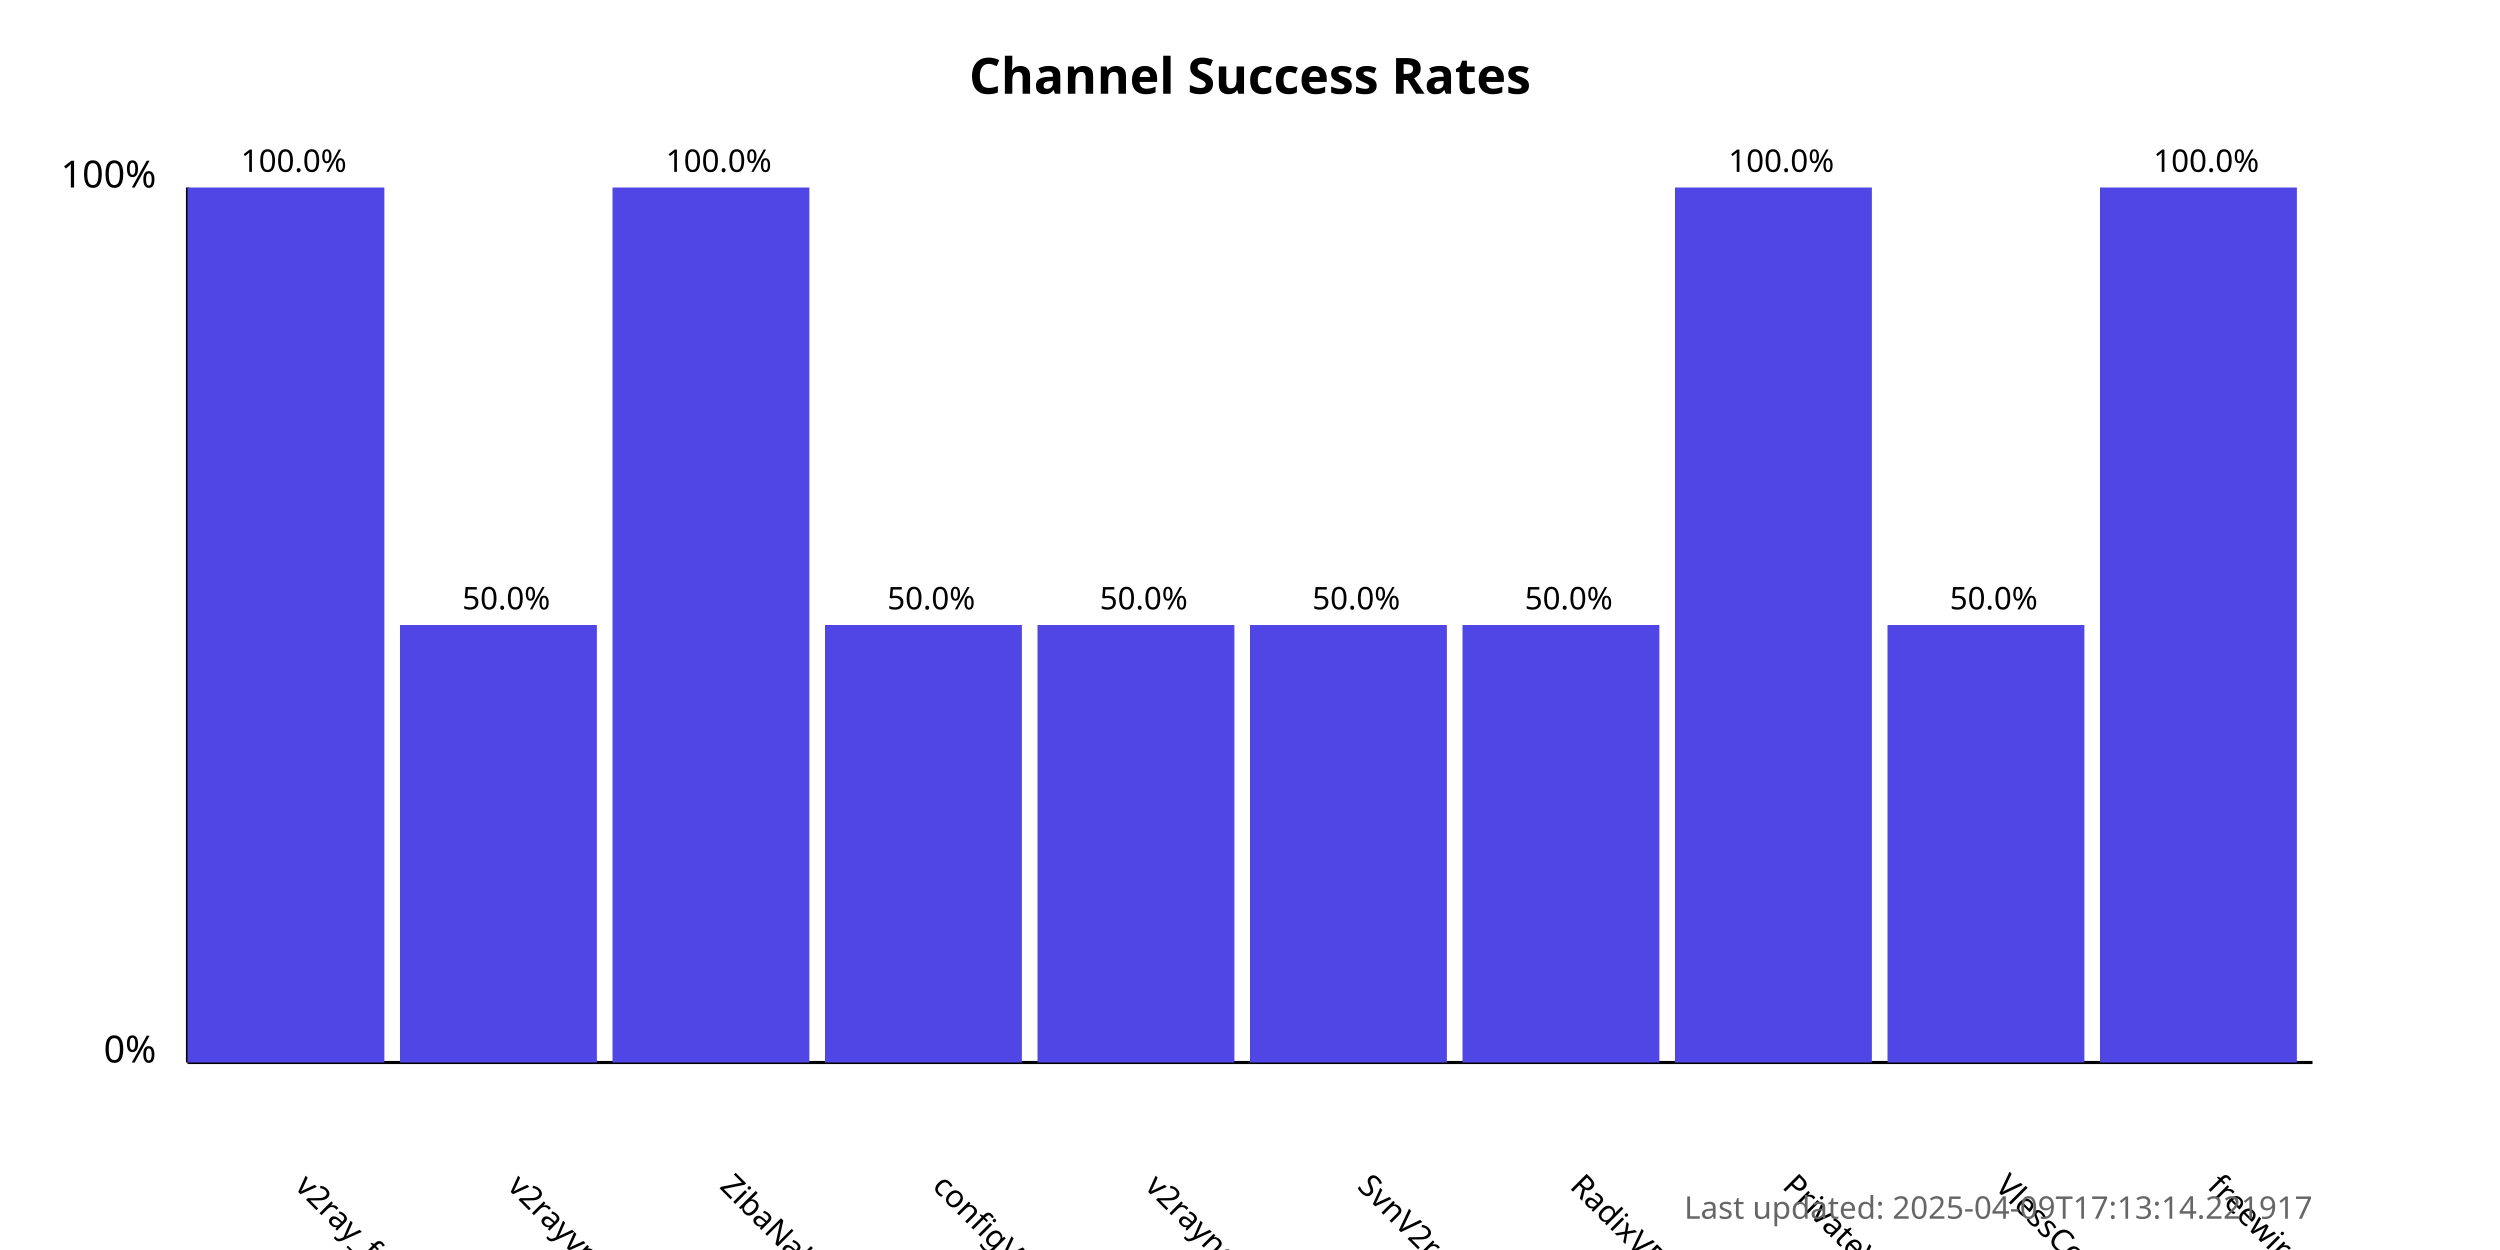
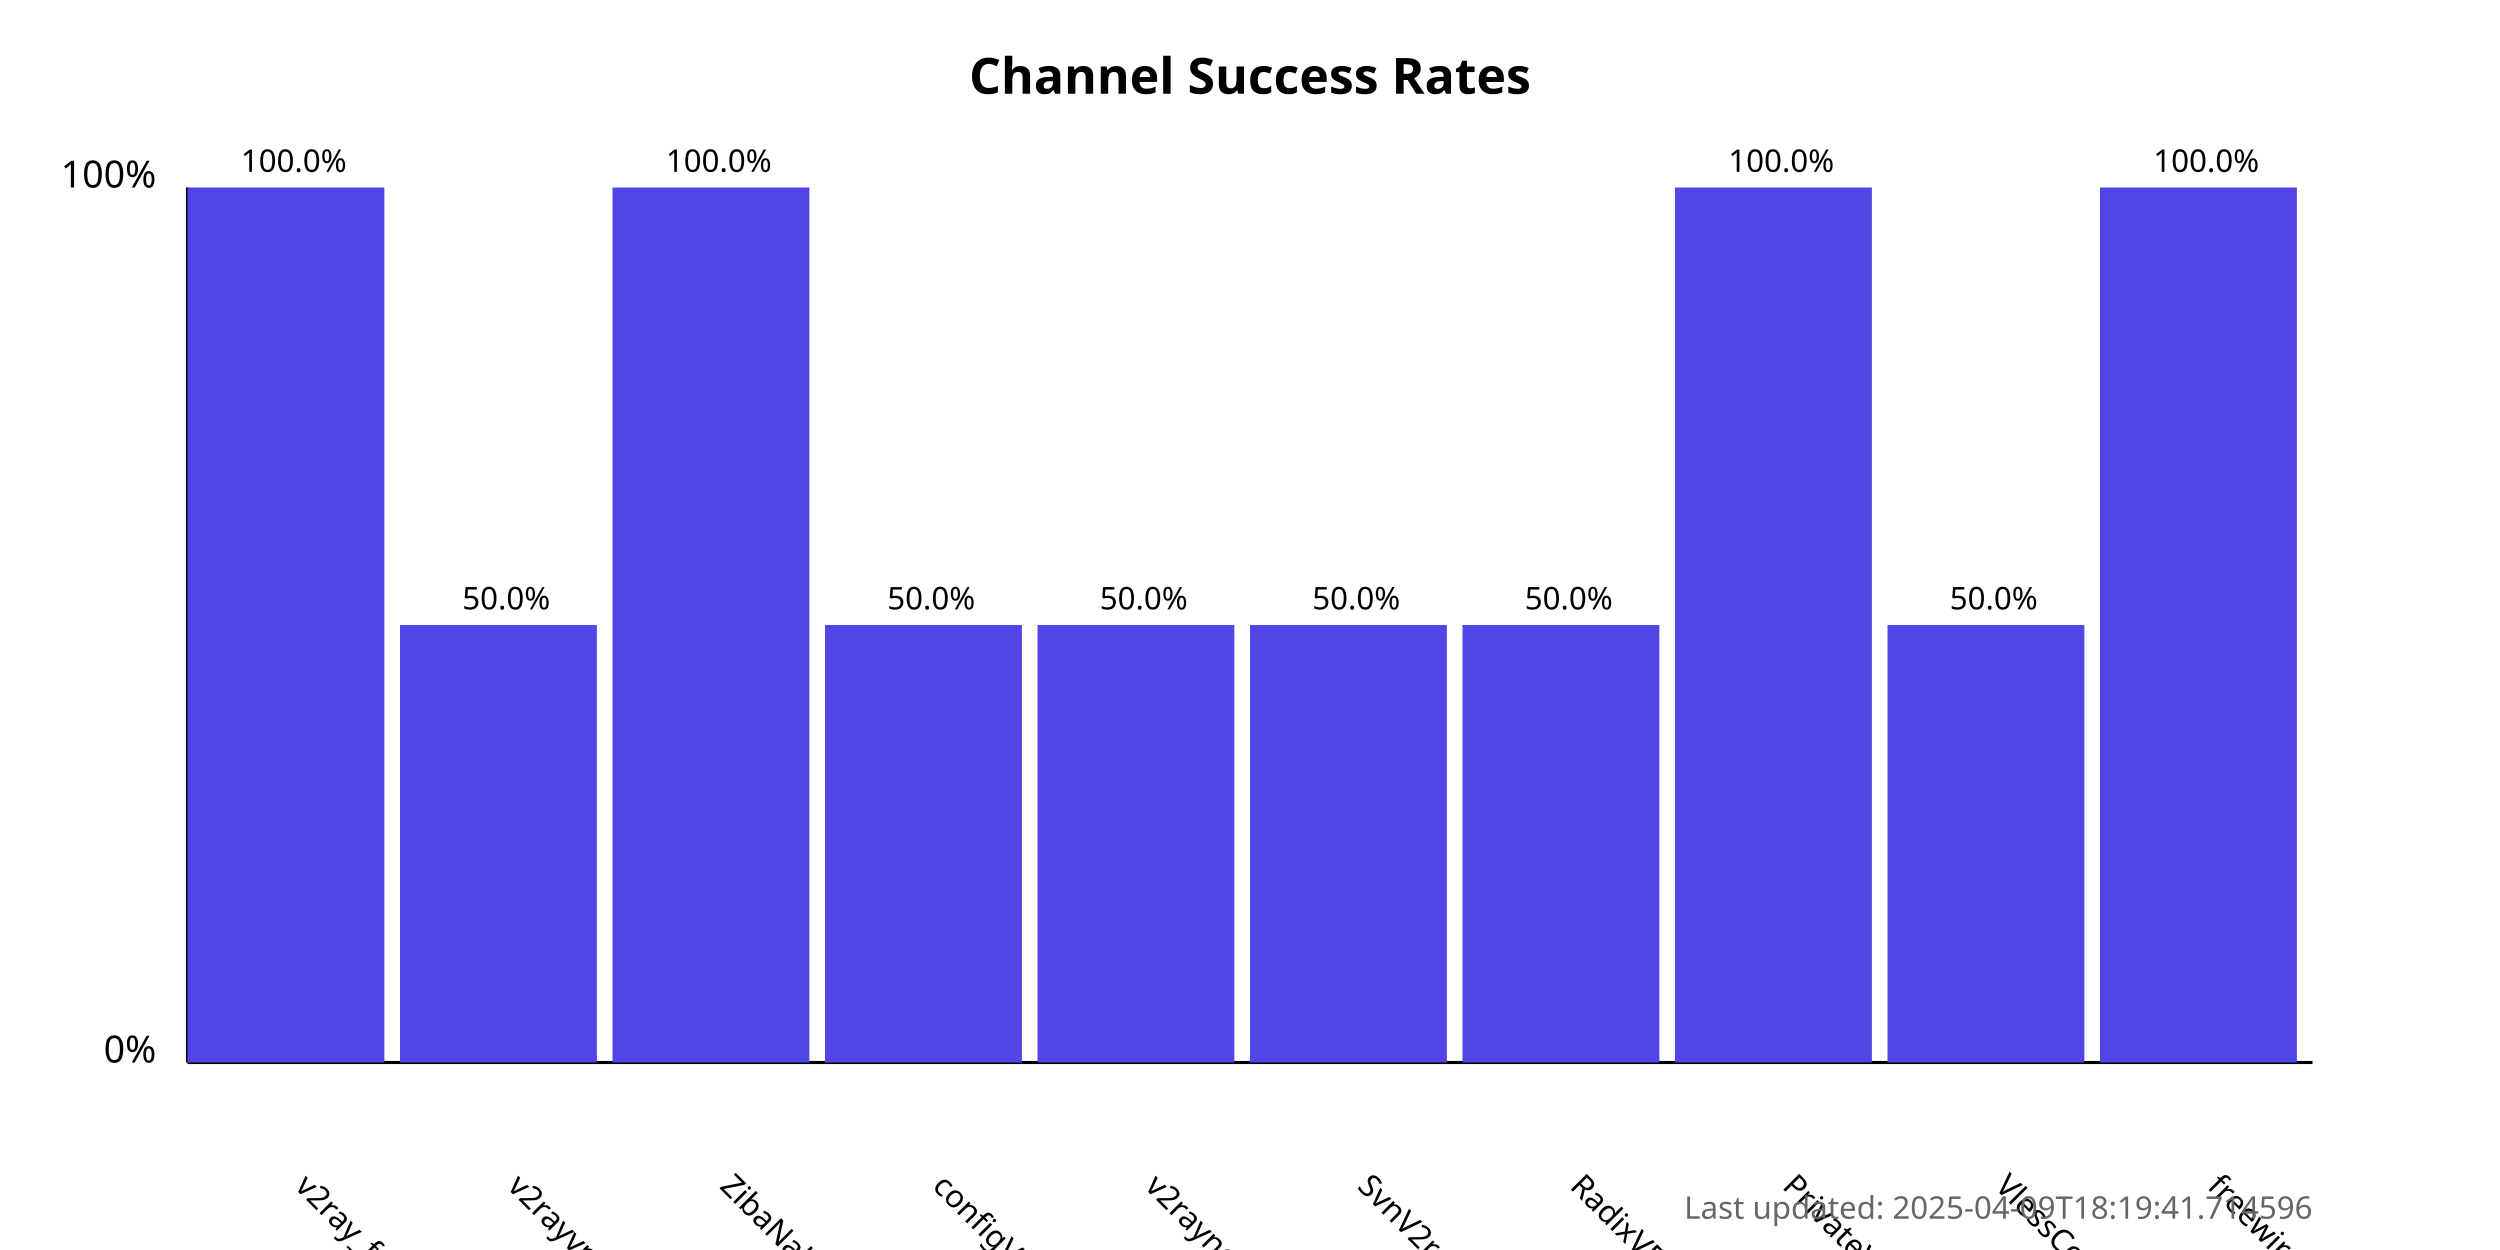
<svg xmlns="http://www.w3.org/2000/svg" width="800" height="400">
  <style>
            .chart-title { font: bold 16px sans-serif; }
            .axis-label { font: 12px sans-serif; }
            .tick-label { font: 10px sans-serif; }
            .bar { fill: #4f46e5; }
            .bar:hover { fill: #6366f1; }
            .timestamp { font: 10px sans-serif; fill: #666; }
        </style>
  <text x="400.0" y="30" text-anchor="middle" class="chart-title">
            Channel Success Rates
        </text>
  <line x1="60" y1="340" x2="60" y2="60" stroke="black" stroke-width="1" />
  <line x1="60" y1="340" x2="740" y2="340" stroke="black" stroke-width="1" />
  <text x="50" y="340" text-anchor="end" class="axis-label">0%</text>
  <text x="50" y="60" text-anchor="end" class="axis-label">100%</text>
  <g>
    <rect x="60" y="60.0" width="63.0" height="280.0" class="bar" />
    <text x="94.0" y="380" transform="rotate(45, 94.0, 380)" text-anchor="start" class="tick-label">
                v2ray_free_conf
            </text>
    <text x="94.0" y="55.0" text-anchor="middle" class="tick-label">
                100.0%
            </text>
  </g>
  <g>
    <rect x="128.0" y="200.0" width="63.0" height="140.0" class="bar" />
    <text x="162.0" y="380" transform="rotate(45, 162.0, 380)" text-anchor="start" class="tick-label">
                v2rayvpno
            </text>
    <text x="162.0" y="195.0" text-anchor="middle" class="tick-label">
                50.0%
            </text>
  </g>
  <g>
    <rect x="196.0" y="60.0" width="63.0" height="280.0" class="bar" />
    <text x="230.0" y="380" transform="rotate(45, 230.0, 380)" text-anchor="start" class="tick-label">
                ZibaNabz
            </text>
    <text x="230.0" y="55.0" text-anchor="middle" class="tick-label">
                100.0%
            </text>
  </g>
  <g>
    <rect x="264.0" y="200.0" width="63.0" height="140.0" class="bar" />
    <text x="298.0" y="380" transform="rotate(45, 298.0, 380)" text-anchor="start" class="tick-label">
                configV2rayForFree
            </text>
    <text x="298.0" y="195.0" text-anchor="middle" class="tick-label">
                50.0%
            </text>
  </g>
  <g>
    <rect x="332.0" y="200.0" width="63.0" height="140.0" class="bar" />
    <text x="366.0" y="380" transform="rotate(45, 366.0, 380)" text-anchor="start" class="tick-label">
                v2rayngvpn
            </text>
    <text x="366.0" y="195.0" text-anchor="middle" class="tick-label">
                50.0%
            </text>
  </g>
  <g>
    <rect x="400.0" y="200.0" width="63.0" height="140.0" class="bar" />
    <text x="434.0" y="380" transform="rotate(45, 434.0, 380)" text-anchor="start" class="tick-label">
                SvnV2ray
            </text>
    <text x="434.0" y="195.0" text-anchor="middle" class="tick-label">
                50.0%
            </text>
  </g>
  <g>
    <rect x="468.0" y="200.0" width="63.0" height="140.0" class="bar" />
    <text x="502.0" y="380" transform="rotate(45, 502.0, 380)" text-anchor="start" class="tick-label">
                RadixVPN
            </text>
    <text x="502.0" y="195.0" text-anchor="middle" class="tick-label">
                50.0%
            </text>
  </g>
  <g>
    <rect x="536.0" y="60.0" width="63.0" height="280.0" class="bar" />
    <text x="570.0" y="380" transform="rotate(45, 570.0, 380)" text-anchor="start" class="tick-label">
                PrivateVPNs
            </text>
    <text x="570.0" y="55.0" text-anchor="middle" class="tick-label">
                100.0%
            </text>
  </g>
  <g>
    <rect x="604.0" y="200.0" width="63.0" height="140.0" class="bar" />
    <text x="638.0" y="380" transform="rotate(45, 638.0, 380)" text-anchor="start" class="tick-label">
                VlessConfig
            </text>
    <text x="638.0" y="195.0" text-anchor="middle" class="tick-label">
                50.0%
            </text>
  </g>
  <g>
    <rect x="672.0" y="60.0" width="63.0" height="280.0" class="bar" />
    <text x="706.0" y="380" transform="rotate(45, 706.0, 380)" text-anchor="start" class="tick-label">
                freewireguard
            </text>
    <text x="706.0" y="55.0" text-anchor="middle" class="tick-label">
                100.0%
            </text>
  </g>
  <text x="740" y="390" text-anchor="end" class="timestamp">
-             Last updated: 2025-04-09T17:13:14.221917
+             Last updated: 2025-04-09T18:19:41.714596
        </text>
</svg>
